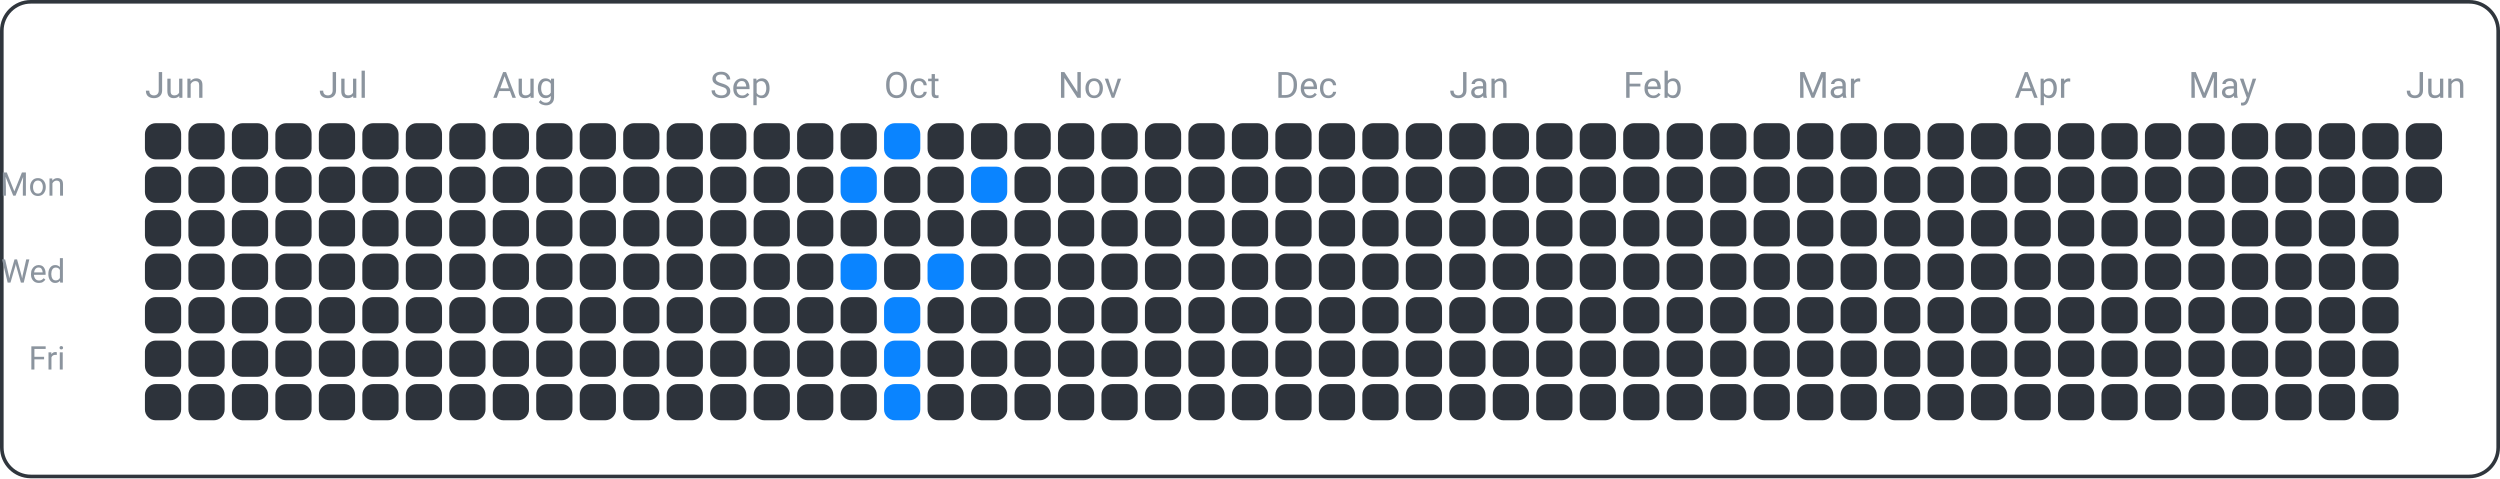
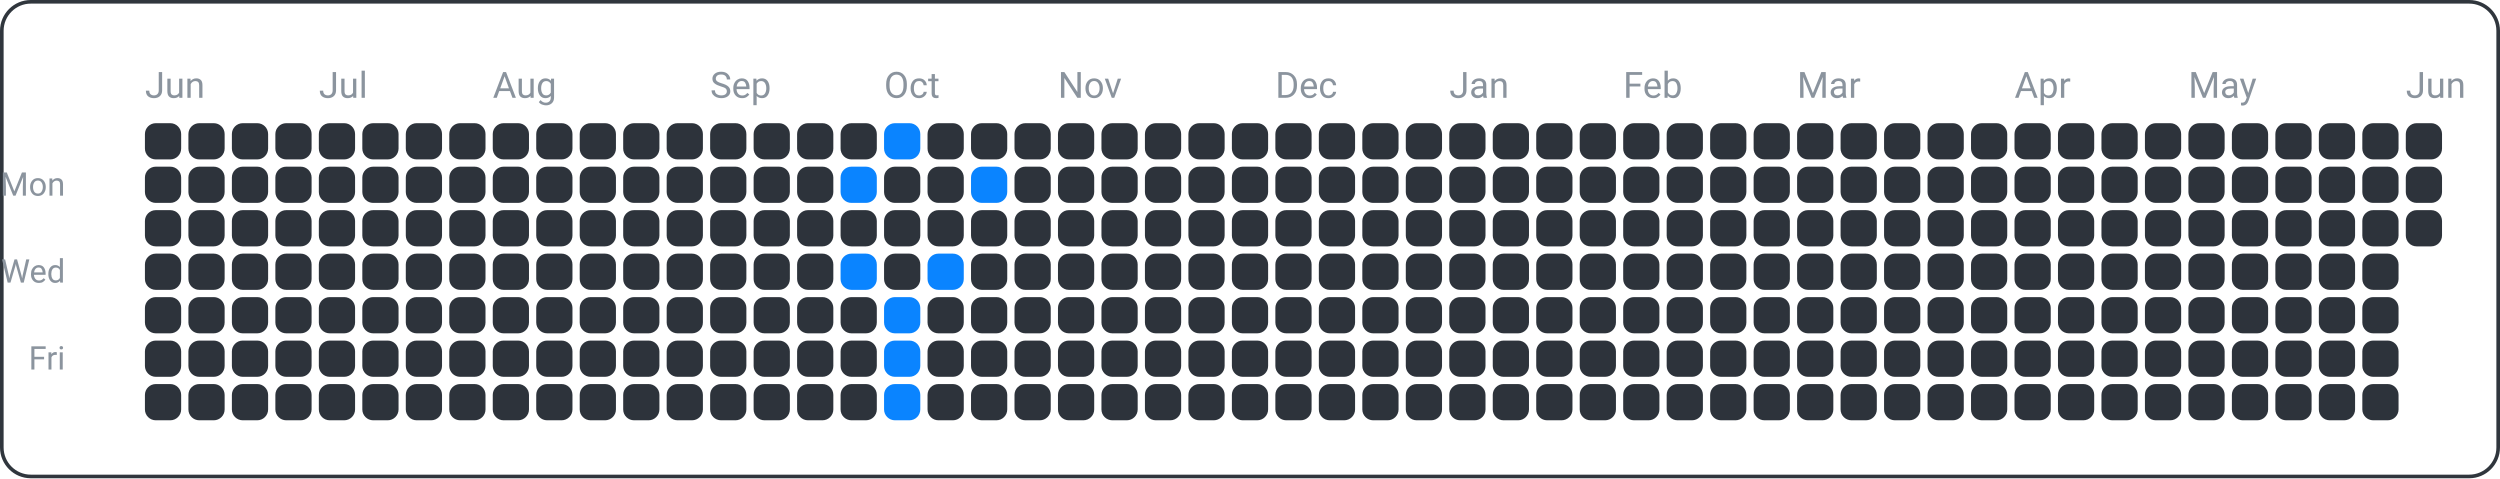
<svg xmlns="http://www.w3.org/2000/svg" width="690" height="132" viewBox="0 0 690 132">
  <rect x="0.5" y="0.5" width="689" height="131" fill="none" rx="8" ry="8" stroke="#30363d" />
  <text x="18" y="54" font-family="ui-sans-serif, -apple-system, Segoe UI, Roboto, Helvetica, Arial" font-size="9" fill="#8b949e" text-anchor="end">Mon</text>
  <text x="18" y="78" font-family="ui-sans-serif, -apple-system, Segoe UI, Roboto, Helvetica, Arial" font-size="9" fill="#8b949e" text-anchor="end">Wed</text>
  <text x="18" y="102" font-family="ui-sans-serif, -apple-system, Segoe UI, Roboto, Helvetica, Arial" font-size="9" fill="#8b949e" text-anchor="end">Fri</text>
  <text x="40" y="27" font-family="ui-sans-serif, -apple-system, Segoe UI, Roboto, Helvetica, Arial" font-size="10" fill="#8b949e" text-anchor="start">Jun</text>
  <text x="88" y="27" font-family="ui-sans-serif, -apple-system, Segoe UI, Roboto, Helvetica, Arial" font-size="10" fill="#8b949e" text-anchor="start">Jul</text>
  <text x="136" y="27" font-family="ui-sans-serif, -apple-system, Segoe UI, Roboto, Helvetica, Arial" font-size="10" fill="#8b949e" text-anchor="start">Aug</text>
  <text x="196" y="27" font-family="ui-sans-serif, -apple-system, Segoe UI, Roboto, Helvetica, Arial" font-size="10" fill="#8b949e" text-anchor="start">Sep</text>
  <text x="244" y="27" font-family="ui-sans-serif, -apple-system, Segoe UI, Roboto, Helvetica, Arial" font-size="10" fill="#8b949e" text-anchor="start">Oct</text>
  <text x="292" y="27" font-family="ui-sans-serif, -apple-system, Segoe UI, Roboto, Helvetica, Arial" font-size="10" fill="#8b949e" text-anchor="start">Nov</text>
  <text x="352" y="27" font-family="ui-sans-serif, -apple-system, Segoe UI, Roboto, Helvetica, Arial" font-size="10" fill="#8b949e" text-anchor="start">Dec</text>
  <text x="400" y="27" font-family="ui-sans-serif, -apple-system, Segoe UI, Roboto, Helvetica, Arial" font-size="10" fill="#8b949e" text-anchor="start">Jan</text>
  <text x="448" y="27" font-family="ui-sans-serif, -apple-system, Segoe UI, Roboto, Helvetica, Arial" font-size="10" fill="#8b949e" text-anchor="start">Feb</text>
  <text x="496" y="27" font-family="ui-sans-serif, -apple-system, Segoe UI, Roboto, Helvetica, Arial" font-size="10" fill="#8b949e" text-anchor="start">Mar</text>
  <text x="556" y="27" font-family="ui-sans-serif, -apple-system, Segoe UI, Roboto, Helvetica, Arial" font-size="10" fill="#8b949e" text-anchor="start">Apr</text>
  <text x="604" y="27" font-family="ui-sans-serif, -apple-system, Segoe UI, Roboto, Helvetica, Arial" font-size="10" fill="#8b949e" text-anchor="start">May</text>
  <text x="664" y="27" font-family="ui-sans-serif, -apple-system, Segoe UI, Roboto, Helvetica, Arial" font-size="10" fill="#8b949e" text-anchor="start">Jun</text>
  <rect x="40" y="34" width="10" height="10" fill="#2d333b" rx="3" ry="3" />
  <rect x="40" y="46" width="10" height="10" fill="#2d333b" rx="3" ry="3" />
  <rect x="40" y="58" width="10" height="10" fill="#2d333b" rx="3" ry="3" />
  <rect x="40" y="70" width="10" height="10" fill="#2d333b" rx="3" ry="3" />
  <rect x="40" y="82" width="10" height="10" fill="#2d333b" rx="3" ry="3" />
  <rect x="40" y="94" width="10" height="10" fill="#2d333b" rx="3" ry="3" />
  <rect x="40" y="106" width="10" height="10" fill="#2d333b" rx="3" ry="3" />
  <rect x="52" y="34" width="10" height="10" fill="#2d333b" rx="3" ry="3" />
  <rect x="52" y="46" width="10" height="10" fill="#2d333b" rx="3" ry="3" />
  <rect x="52" y="58" width="10" height="10" fill="#2d333b" rx="3" ry="3" />
  <rect x="52" y="70" width="10" height="10" fill="#2d333b" rx="3" ry="3" />
  <rect x="52" y="82" width="10" height="10" fill="#2d333b" rx="3" ry="3" />
  <rect x="52" y="94" width="10" height="10" fill="#2d333b" rx="3" ry="3" />
  <rect x="52" y="106" width="10" height="10" fill="#2d333b" rx="3" ry="3" />
  <rect x="64" y="34" width="10" height="10" fill="#2d333b" rx="3" ry="3" />
  <rect x="64" y="46" width="10" height="10" fill="#2d333b" rx="3" ry="3" />
  <rect x="64" y="58" width="10" height="10" fill="#2d333b" rx="3" ry="3" />
  <rect x="64" y="70" width="10" height="10" fill="#2d333b" rx="3" ry="3" />
  <rect x="64" y="82" width="10" height="10" fill="#2d333b" rx="3" ry="3" />
  <rect x="64" y="94" width="10" height="10" fill="#2d333b" rx="3" ry="3" />
  <rect x="64" y="106" width="10" height="10" fill="#2d333b" rx="3" ry="3" />
  <rect x="76" y="34" width="10" height="10" fill="#2d333b" rx="3" ry="3" />
  <rect x="76" y="46" width="10" height="10" fill="#2d333b" rx="3" ry="3" />
  <rect x="76" y="58" width="10" height="10" fill="#2d333b" rx="3" ry="3" />
  <rect x="76" y="70" width="10" height="10" fill="#2d333b" rx="3" ry="3" />
  <rect x="76" y="82" width="10" height="10" fill="#2d333b" rx="3" ry="3" />
  <rect x="76" y="94" width="10" height="10" fill="#2d333b" rx="3" ry="3" />
  <rect x="76" y="106" width="10" height="10" fill="#2d333b" rx="3" ry="3" />
  <rect x="88" y="34" width="10" height="10" fill="#2d333b" rx="3" ry="3" />
  <rect x="88" y="46" width="10" height="10" fill="#2d333b" rx="3" ry="3" />
  <rect x="88" y="58" width="10" height="10" fill="#2d333b" rx="3" ry="3" />
  <rect x="88" y="70" width="10" height="10" fill="#2d333b" rx="3" ry="3" />
  <rect x="88" y="82" width="10" height="10" fill="#2d333b" rx="3" ry="3" />
  <rect x="88" y="94" width="10" height="10" fill="#2d333b" rx="3" ry="3" />
  <rect x="88" y="106" width="10" height="10" fill="#2d333b" rx="3" ry="3" />
  <rect x="100" y="34" width="10" height="10" fill="#2d333b" rx="3" ry="3" />
  <rect x="100" y="46" width="10" height="10" fill="#2d333b" rx="3" ry="3" />
  <rect x="100" y="58" width="10" height="10" fill="#2d333b" rx="3" ry="3" />
  <rect x="100" y="70" width="10" height="10" fill="#2d333b" rx="3" ry="3" />
  <rect x="100" y="82" width="10" height="10" fill="#2d333b" rx="3" ry="3" />
  <rect x="100" y="94" width="10" height="10" fill="#2d333b" rx="3" ry="3" />
  <rect x="100" y="106" width="10" height="10" fill="#2d333b" rx="3" ry="3" />
  <rect x="112" y="34" width="10" height="10" fill="#2d333b" rx="3" ry="3" />
  <rect x="112" y="46" width="10" height="10" fill="#2d333b" rx="3" ry="3" />
  <rect x="112" y="58" width="10" height="10" fill="#2d333b" rx="3" ry="3" />
  <rect x="112" y="70" width="10" height="10" fill="#2d333b" rx="3" ry="3" />
  <rect x="112" y="82" width="10" height="10" fill="#2d333b" rx="3" ry="3" />
  <rect x="112" y="94" width="10" height="10" fill="#2d333b" rx="3" ry="3" />
  <rect x="112" y="106" width="10" height="10" fill="#2d333b" rx="3" ry="3" />
  <rect x="124" y="34" width="10" height="10" fill="#2d333b" rx="3" ry="3" />
  <rect x="124" y="46" width="10" height="10" fill="#2d333b" rx="3" ry="3" />
  <rect x="124" y="58" width="10" height="10" fill="#2d333b" rx="3" ry="3" />
  <rect x="124" y="70" width="10" height="10" fill="#2d333b" rx="3" ry="3" />
  <rect x="124" y="82" width="10" height="10" fill="#2d333b" rx="3" ry="3" />
  <rect x="124" y="94" width="10" height="10" fill="#2d333b" rx="3" ry="3" />
  <rect x="124" y="106" width="10" height="10" fill="#2d333b" rx="3" ry="3" />
  <rect x="136" y="34" width="10" height="10" fill="#2d333b" rx="3" ry="3" />
  <rect x="136" y="46" width="10" height="10" fill="#2d333b" rx="3" ry="3" />
  <rect x="136" y="58" width="10" height="10" fill="#2d333b" rx="3" ry="3" />
  <rect x="136" y="70" width="10" height="10" fill="#2d333b" rx="3" ry="3" />
  <rect x="136" y="82" width="10" height="10" fill="#2d333b" rx="3" ry="3" />
  <rect x="136" y="94" width="10" height="10" fill="#2d333b" rx="3" ry="3" />
  <rect x="136" y="106" width="10" height="10" fill="#2d333b" rx="3" ry="3" />
  <rect x="148" y="34" width="10" height="10" fill="#2d333b" rx="3" ry="3" />
  <rect x="148" y="46" width="10" height="10" fill="#2d333b" rx="3" ry="3" />
  <rect x="148" y="58" width="10" height="10" fill="#2d333b" rx="3" ry="3" />
  <rect x="148" y="70" width="10" height="10" fill="#2d333b" rx="3" ry="3" />
  <rect x="148" y="82" width="10" height="10" fill="#2d333b" rx="3" ry="3" />
  <rect x="148" y="94" width="10" height="10" fill="#2d333b" rx="3" ry="3" />
  <rect x="148" y="106" width="10" height="10" fill="#2d333b" rx="3" ry="3" />
  <rect x="160" y="34" width="10" height="10" fill="#2d333b" rx="3" ry="3" />
  <rect x="160" y="46" width="10" height="10" fill="#2d333b" rx="3" ry="3" />
  <rect x="160" y="58" width="10" height="10" fill="#2d333b" rx="3" ry="3" />
  <rect x="160" y="70" width="10" height="10" fill="#2d333b" rx="3" ry="3" />
  <rect x="160" y="82" width="10" height="10" fill="#2d333b" rx="3" ry="3" />
  <rect x="160" y="94" width="10" height="10" fill="#2d333b" rx="3" ry="3" />
  <rect x="160" y="106" width="10" height="10" fill="#2d333b" rx="3" ry="3" />
  <rect x="172" y="34" width="10" height="10" fill="#2d333b" rx="3" ry="3" />
  <rect x="172" y="46" width="10" height="10" fill="#2d333b" rx="3" ry="3" />
  <rect x="172" y="58" width="10" height="10" fill="#2d333b" rx="3" ry="3" />
  <rect x="172" y="70" width="10" height="10" fill="#2d333b" rx="3" ry="3" />
  <rect x="172" y="82" width="10" height="10" fill="#2d333b" rx="3" ry="3" />
  <rect x="172" y="94" width="10" height="10" fill="#2d333b" rx="3" ry="3" />
  <rect x="172" y="106" width="10" height="10" fill="#2d333b" rx="3" ry="3" />
  <rect x="184" y="34" width="10" height="10" fill="#2d333b" rx="3" ry="3" />
  <rect x="184" y="46" width="10" height="10" fill="#2d333b" rx="3" ry="3" />
  <rect x="184" y="58" width="10" height="10" fill="#2d333b" rx="3" ry="3" />
  <rect x="184" y="70" width="10" height="10" fill="#2d333b" rx="3" ry="3" />
  <rect x="184" y="82" width="10" height="10" fill="#2d333b" rx="3" ry="3" />
  <rect x="184" y="94" width="10" height="10" fill="#2d333b" rx="3" ry="3" />
  <rect x="184" y="106" width="10" height="10" fill="#2d333b" rx="3" ry="3" />
  <rect x="196" y="34" width="10" height="10" fill="#2d333b" rx="3" ry="3" />
  <rect x="196" y="46" width="10" height="10" fill="#2d333b" rx="3" ry="3" />
  <rect x="196" y="58" width="10" height="10" fill="#2d333b" rx="3" ry="3" />
  <rect x="196" y="70" width="10" height="10" fill="#2d333b" rx="3" ry="3" />
  <rect x="196" y="82" width="10" height="10" fill="#2d333b" rx="3" ry="3" />
  <rect x="196" y="94" width="10" height="10" fill="#2d333b" rx="3" ry="3" />
  <rect x="196" y="106" width="10" height="10" fill="#2d333b" rx="3" ry="3" />
  <rect x="208" y="34" width="10" height="10" fill="#2d333b" rx="3" ry="3" />
  <rect x="208" y="46" width="10" height="10" fill="#2d333b" rx="3" ry="3" />
  <rect x="208" y="58" width="10" height="10" fill="#2d333b" rx="3" ry="3" />
  <rect x="208" y="70" width="10" height="10" fill="#2d333b" rx="3" ry="3" />
  <rect x="208" y="82" width="10" height="10" fill="#2d333b" rx="3" ry="3" />
  <rect x="208" y="94" width="10" height="10" fill="#2d333b" rx="3" ry="3" />
  <rect x="208" y="106" width="10" height="10" fill="#2d333b" rx="3" ry="3" />
  <rect x="220" y="34" width="10" height="10" fill="#2d333b" rx="3" ry="3" />
  <rect x="220" y="46" width="10" height="10" fill="#2d333b" rx="3" ry="3" />
  <rect x="220" y="58" width="10" height="10" fill="#2d333b" rx="3" ry="3" />
  <rect x="220" y="70" width="10" height="10" fill="#2d333b" rx="3" ry="3" />
  <rect x="220" y="82" width="10" height="10" fill="#2d333b" rx="3" ry="3" />
  <rect x="220" y="94" width="10" height="10" fill="#2d333b" rx="3" ry="3" />
  <rect x="220" y="106" width="10" height="10" fill="#2d333b" rx="3" ry="3" />
  <rect x="232" y="34" width="10" height="10" fill="#2d333b" rx="3" ry="3" />
  <rect x="232" y="46" width="10" height="10" fill="#0a84ff" rx="3" ry="3" />
  <rect x="232" y="58" width="10" height="10" fill="#2d333b" rx="3" ry="3" />
  <rect x="232" y="70" width="10" height="10" fill="#0a84ff" rx="3" ry="3" />
  <rect x="232" y="82" width="10" height="10" fill="#2d333b" rx="3" ry="3" />
  <rect x="232" y="94" width="10" height="10" fill="#2d333b" rx="3" ry="3" />
  <rect x="232" y="106" width="10" height="10" fill="#2d333b" rx="3" ry="3" />
  <rect x="244" y="34" width="10" height="10" fill="#0a84ff" rx="3" ry="3" />
  <rect x="244" y="46" width="10" height="10" fill="#2d333b" rx="3" ry="3" />
  <rect x="244" y="58" width="10" height="10" fill="#2d333b" rx="3" ry="3" />
  <rect x="244" y="70" width="10" height="10" fill="#2d333b" rx="3" ry="3" />
  <rect x="244" y="82" width="10" height="10" fill="#0a84ff" rx="3" ry="3" />
  <rect x="244" y="94" width="10" height="10" fill="#0a84ff" rx="3" ry="3" />
  <rect x="244" y="106" width="10" height="10" fill="#0a84ff" rx="3" ry="3" />
  <rect x="256" y="34" width="10" height="10" fill="#2d333b" rx="3" ry="3" />
  <rect x="256" y="46" width="10" height="10" fill="#2d333b" rx="3" ry="3" />
  <rect x="256" y="58" width="10" height="10" fill="#2d333b" rx="3" ry="3" />
  <rect x="256" y="70" width="10" height="10" fill="#0a84ff" rx="3" ry="3" />
  <rect x="256" y="82" width="10" height="10" fill="#2d333b" rx="3" ry="3" />
  <rect x="256" y="94" width="10" height="10" fill="#2d333b" rx="3" ry="3" />
  <rect x="256" y="106" width="10" height="10" fill="#2d333b" rx="3" ry="3" />
  <rect x="268" y="34" width="10" height="10" fill="#2d333b" rx="3" ry="3" />
  <rect x="268" y="46" width="10" height="10" fill="#0a84ff" rx="3" ry="3" />
  <rect x="268" y="58" width="10" height="10" fill="#2d333b" rx="3" ry="3" />
  <rect x="268" y="70" width="10" height="10" fill="#2d333b" rx="3" ry="3" />
  <rect x="268" y="82" width="10" height="10" fill="#2d333b" rx="3" ry="3" />
  <rect x="268" y="94" width="10" height="10" fill="#2d333b" rx="3" ry="3" />
  <rect x="268" y="106" width="10" height="10" fill="#2d333b" rx="3" ry="3" />
  <rect x="280" y="34" width="10" height="10" fill="#2d333b" rx="3" ry="3" />
  <rect x="280" y="46" width="10" height="10" fill="#2d333b" rx="3" ry="3" />
  <rect x="280" y="58" width="10" height="10" fill="#2d333b" rx="3" ry="3" />
  <rect x="280" y="70" width="10" height="10" fill="#2d333b" rx="3" ry="3" />
  <rect x="280" y="82" width="10" height="10" fill="#2d333b" rx="3" ry="3" />
  <rect x="280" y="94" width="10" height="10" fill="#2d333b" rx="3" ry="3" />
  <rect x="280" y="106" width="10" height="10" fill="#2d333b" rx="3" ry="3" />
  <rect x="292" y="34" width="10" height="10" fill="#2d333b" rx="3" ry="3" />
  <rect x="292" y="46" width="10" height="10" fill="#2d333b" rx="3" ry="3" />
  <rect x="292" y="58" width="10" height="10" fill="#2d333b" rx="3" ry="3" />
  <rect x="292" y="70" width="10" height="10" fill="#2d333b" rx="3" ry="3" />
  <rect x="292" y="82" width="10" height="10" fill="#2d333b" rx="3" ry="3" />
  <rect x="292" y="94" width="10" height="10" fill="#2d333b" rx="3" ry="3" />
  <rect x="292" y="106" width="10" height="10" fill="#2d333b" rx="3" ry="3" />
  <rect x="304" y="34" width="10" height="10" fill="#2d333b" rx="3" ry="3" />
  <rect x="304" y="46" width="10" height="10" fill="#2d333b" rx="3" ry="3" />
  <rect x="304" y="58" width="10" height="10" fill="#2d333b" rx="3" ry="3" />
  <rect x="304" y="70" width="10" height="10" fill="#2d333b" rx="3" ry="3" />
  <rect x="304" y="82" width="10" height="10" fill="#2d333b" rx="3" ry="3" />
  <rect x="304" y="94" width="10" height="10" fill="#2d333b" rx="3" ry="3" />
  <rect x="304" y="106" width="10" height="10" fill="#2d333b" rx="3" ry="3" />
  <rect x="316" y="34" width="10" height="10" fill="#2d333b" rx="3" ry="3" />
  <rect x="316" y="46" width="10" height="10" fill="#2d333b" rx="3" ry="3" />
  <rect x="316" y="58" width="10" height="10" fill="#2d333b" rx="3" ry="3" />
  <rect x="316" y="70" width="10" height="10" fill="#2d333b" rx="3" ry="3" />
  <rect x="316" y="82" width="10" height="10" fill="#2d333b" rx="3" ry="3" />
  <rect x="316" y="94" width="10" height="10" fill="#2d333b" rx="3" ry="3" />
  <rect x="316" y="106" width="10" height="10" fill="#2d333b" rx="3" ry="3" />
  <rect x="328" y="34" width="10" height="10" fill="#2d333b" rx="3" ry="3" />
  <rect x="328" y="46" width="10" height="10" fill="#2d333b" rx="3" ry="3" />
  <rect x="328" y="58" width="10" height="10" fill="#2d333b" rx="3" ry="3" />
  <rect x="328" y="70" width="10" height="10" fill="#2d333b" rx="3" ry="3" />
  <rect x="328" y="82" width="10" height="10" fill="#2d333b" rx="3" ry="3" />
  <rect x="328" y="94" width="10" height="10" fill="#2d333b" rx="3" ry="3" />
  <rect x="328" y="106" width="10" height="10" fill="#2d333b" rx="3" ry="3" />
  <rect x="340" y="34" width="10" height="10" fill="#2d333b" rx="3" ry="3" />
  <rect x="340" y="46" width="10" height="10" fill="#2d333b" rx="3" ry="3" />
  <rect x="340" y="58" width="10" height="10" fill="#2d333b" rx="3" ry="3" />
  <rect x="340" y="70" width="10" height="10" fill="#2d333b" rx="3" ry="3" />
  <rect x="340" y="82" width="10" height="10" fill="#2d333b" rx="3" ry="3" />
  <rect x="340" y="94" width="10" height="10" fill="#2d333b" rx="3" ry="3" />
  <rect x="340" y="106" width="10" height="10" fill="#2d333b" rx="3" ry="3" />
  <rect x="352" y="34" width="10" height="10" fill="#2d333b" rx="3" ry="3" />
  <rect x="352" y="46" width="10" height="10" fill="#2d333b" rx="3" ry="3" />
  <rect x="352" y="58" width="10" height="10" fill="#2d333b" rx="3" ry="3" />
  <rect x="352" y="70" width="10" height="10" fill="#2d333b" rx="3" ry="3" />
  <rect x="352" y="82" width="10" height="10" fill="#2d333b" rx="3" ry="3" />
  <rect x="352" y="94" width="10" height="10" fill="#2d333b" rx="3" ry="3" />
  <rect x="352" y="106" width="10" height="10" fill="#2d333b" rx="3" ry="3" />
  <rect x="364" y="34" width="10" height="10" fill="#2d333b" rx="3" ry="3" />
  <rect x="364" y="46" width="10" height="10" fill="#2d333b" rx="3" ry="3" />
  <rect x="364" y="58" width="10" height="10" fill="#2d333b" rx="3" ry="3" />
  <rect x="364" y="70" width="10" height="10" fill="#2d333b" rx="3" ry="3" />
  <rect x="364" y="82" width="10" height="10" fill="#2d333b" rx="3" ry="3" />
  <rect x="364" y="94" width="10" height="10" fill="#2d333b" rx="3" ry="3" />
  <rect x="364" y="106" width="10" height="10" fill="#2d333b" rx="3" ry="3" />
  <rect x="376" y="34" width="10" height="10" fill="#2d333b" rx="3" ry="3" />
  <rect x="376" y="46" width="10" height="10" fill="#2d333b" rx="3" ry="3" />
  <rect x="376" y="58" width="10" height="10" fill="#2d333b" rx="3" ry="3" />
  <rect x="376" y="70" width="10" height="10" fill="#2d333b" rx="3" ry="3" />
  <rect x="376" y="82" width="10" height="10" fill="#2d333b" rx="3" ry="3" />
  <rect x="376" y="94" width="10" height="10" fill="#2d333b" rx="3" ry="3" />
  <rect x="376" y="106" width="10" height="10" fill="#2d333b" rx="3" ry="3" />
  <rect x="388" y="34" width="10" height="10" fill="#2d333b" rx="3" ry="3" />
  <rect x="388" y="46" width="10" height="10" fill="#2d333b" rx="3" ry="3" />
  <rect x="388" y="58" width="10" height="10" fill="#2d333b" rx="3" ry="3" />
  <rect x="388" y="70" width="10" height="10" fill="#2d333b" rx="3" ry="3" />
  <rect x="388" y="82" width="10" height="10" fill="#2d333b" rx="3" ry="3" />
  <rect x="388" y="94" width="10" height="10" fill="#2d333b" rx="3" ry="3" />
  <rect x="388" y="106" width="10" height="10" fill="#2d333b" rx="3" ry="3" />
  <rect x="400" y="34" width="10" height="10" fill="#2d333b" rx="3" ry="3" />
  <rect x="400" y="46" width="10" height="10" fill="#2d333b" rx="3" ry="3" />
  <rect x="400" y="58" width="10" height="10" fill="#2d333b" rx="3" ry="3" />
  <rect x="400" y="70" width="10" height="10" fill="#2d333b" rx="3" ry="3" />
  <rect x="400" y="82" width="10" height="10" fill="#2d333b" rx="3" ry="3" />
  <rect x="400" y="94" width="10" height="10" fill="#2d333b" rx="3" ry="3" />
  <rect x="400" y="106" width="10" height="10" fill="#2d333b" rx="3" ry="3" />
  <rect x="412" y="34" width="10" height="10" fill="#2d333b" rx="3" ry="3" />
  <rect x="412" y="46" width="10" height="10" fill="#2d333b" rx="3" ry="3" />
  <rect x="412" y="58" width="10" height="10" fill="#2d333b" rx="3" ry="3" />
  <rect x="412" y="70" width="10" height="10" fill="#2d333b" rx="3" ry="3" />
  <rect x="412" y="82" width="10" height="10" fill="#2d333b" rx="3" ry="3" />
  <rect x="412" y="94" width="10" height="10" fill="#2d333b" rx="3" ry="3" />
  <rect x="412" y="106" width="10" height="10" fill="#2d333b" rx="3" ry="3" />
  <rect x="424" y="34" width="10" height="10" fill="#2d333b" rx="3" ry="3" />
  <rect x="424" y="46" width="10" height="10" fill="#2d333b" rx="3" ry="3" />
  <rect x="424" y="58" width="10" height="10" fill="#2d333b" rx="3" ry="3" />
  <rect x="424" y="70" width="10" height="10" fill="#2d333b" rx="3" ry="3" />
  <rect x="424" y="82" width="10" height="10" fill="#2d333b" rx="3" ry="3" />
  <rect x="424" y="94" width="10" height="10" fill="#2d333b" rx="3" ry="3" />
  <rect x="424" y="106" width="10" height="10" fill="#2d333b" rx="3" ry="3" />
  <rect x="436" y="34" width="10" height="10" fill="#2d333b" rx="3" ry="3" />
  <rect x="436" y="46" width="10" height="10" fill="#2d333b" rx="3" ry="3" />
  <rect x="436" y="58" width="10" height="10" fill="#2d333b" rx="3" ry="3" />
  <rect x="436" y="70" width="10" height="10" fill="#2d333b" rx="3" ry="3" />
  <rect x="436" y="82" width="10" height="10" fill="#2d333b" rx="3" ry="3" />
  <rect x="436" y="94" width="10" height="10" fill="#2d333b" rx="3" ry="3" />
  <rect x="436" y="106" width="10" height="10" fill="#2d333b" rx="3" ry="3" />
  <rect x="448" y="34" width="10" height="10" fill="#2d333b" rx="3" ry="3" />
  <rect x="448" y="46" width="10" height="10" fill="#2d333b" rx="3" ry="3" />
  <rect x="448" y="58" width="10" height="10" fill="#2d333b" rx="3" ry="3" />
  <rect x="448" y="70" width="10" height="10" fill="#2d333b" rx="3" ry="3" />
  <rect x="448" y="82" width="10" height="10" fill="#2d333b" rx="3" ry="3" />
  <rect x="448" y="94" width="10" height="10" fill="#2d333b" rx="3" ry="3" />
  <rect x="448" y="106" width="10" height="10" fill="#2d333b" rx="3" ry="3" />
  <rect x="460" y="34" width="10" height="10" fill="#2d333b" rx="3" ry="3" />
  <rect x="460" y="46" width="10" height="10" fill="#2d333b" rx="3" ry="3" />
  <rect x="460" y="58" width="10" height="10" fill="#2d333b" rx="3" ry="3" />
  <rect x="460" y="70" width="10" height="10" fill="#2d333b" rx="3" ry="3" />
  <rect x="460" y="82" width="10" height="10" fill="#2d333b" rx="3" ry="3" />
  <rect x="460" y="94" width="10" height="10" fill="#2d333b" rx="3" ry="3" />
  <rect x="460" y="106" width="10" height="10" fill="#2d333b" rx="3" ry="3" />
  <rect x="472" y="34" width="10" height="10" fill="#2d333b" rx="3" ry="3" />
  <rect x="472" y="46" width="10" height="10" fill="#2d333b" rx="3" ry="3" />
  <rect x="472" y="58" width="10" height="10" fill="#2d333b" rx="3" ry="3" />
  <rect x="472" y="70" width="10" height="10" fill="#2d333b" rx="3" ry="3" />
  <rect x="472" y="82" width="10" height="10" fill="#2d333b" rx="3" ry="3" />
  <rect x="472" y="94" width="10" height="10" fill="#2d333b" rx="3" ry="3" />
  <rect x="472" y="106" width="10" height="10" fill="#2d333b" rx="3" ry="3" />
  <rect x="484" y="34" width="10" height="10" fill="#2d333b" rx="3" ry="3" />
  <rect x="484" y="46" width="10" height="10" fill="#2d333b" rx="3" ry="3" />
  <rect x="484" y="58" width="10" height="10" fill="#2d333b" rx="3" ry="3" />
  <rect x="484" y="70" width="10" height="10" fill="#2d333b" rx="3" ry="3" />
  <rect x="484" y="82" width="10" height="10" fill="#2d333b" rx="3" ry="3" />
  <rect x="484" y="94" width="10" height="10" fill="#2d333b" rx="3" ry="3" />
  <rect x="484" y="106" width="10" height="10" fill="#2d333b" rx="3" ry="3" />
  <rect x="496" y="34" width="10" height="10" fill="#2d333b" rx="3" ry="3" />
  <rect x="496" y="46" width="10" height="10" fill="#2d333b" rx="3" ry="3" />
  <rect x="496" y="58" width="10" height="10" fill="#2d333b" rx="3" ry="3" />
  <rect x="496" y="70" width="10" height="10" fill="#2d333b" rx="3" ry="3" />
  <rect x="496" y="82" width="10" height="10" fill="#2d333b" rx="3" ry="3" />
  <rect x="496" y="94" width="10" height="10" fill="#2d333b" rx="3" ry="3" />
  <rect x="496" y="106" width="10" height="10" fill="#2d333b" rx="3" ry="3" />
  <rect x="508" y="34" width="10" height="10" fill="#2d333b" rx="3" ry="3" />
  <rect x="508" y="46" width="10" height="10" fill="#2d333b" rx="3" ry="3" />
  <rect x="508" y="58" width="10" height="10" fill="#2d333b" rx="3" ry="3" />
  <rect x="508" y="70" width="10" height="10" fill="#2d333b" rx="3" ry="3" />
  <rect x="508" y="82" width="10" height="10" fill="#2d333b" rx="3" ry="3" />
  <rect x="508" y="94" width="10" height="10" fill="#2d333b" rx="3" ry="3" />
  <rect x="508" y="106" width="10" height="10" fill="#2d333b" rx="3" ry="3" />
  <rect x="520" y="34" width="10" height="10" fill="#2d333b" rx="3" ry="3" />
  <rect x="520" y="46" width="10" height="10" fill="#2d333b" rx="3" ry="3" />
  <rect x="520" y="58" width="10" height="10" fill="#2d333b" rx="3" ry="3" />
  <rect x="520" y="70" width="10" height="10" fill="#2d333b" rx="3" ry="3" />
  <rect x="520" y="82" width="10" height="10" fill="#2d333b" rx="3" ry="3" />
  <rect x="520" y="94" width="10" height="10" fill="#2d333b" rx="3" ry="3" />
  <rect x="520" y="106" width="10" height="10" fill="#2d333b" rx="3" ry="3" />
  <rect x="532" y="34" width="10" height="10" fill="#2d333b" rx="3" ry="3" />
  <rect x="532" y="46" width="10" height="10" fill="#2d333b" rx="3" ry="3" />
  <rect x="532" y="58" width="10" height="10" fill="#2d333b" rx="3" ry="3" />
  <rect x="532" y="70" width="10" height="10" fill="#2d333b" rx="3" ry="3" />
  <rect x="532" y="82" width="10" height="10" fill="#2d333b" rx="3" ry="3" />
  <rect x="532" y="94" width="10" height="10" fill="#2d333b" rx="3" ry="3" />
  <rect x="532" y="106" width="10" height="10" fill="#2d333b" rx="3" ry="3" />
  <rect x="544" y="34" width="10" height="10" fill="#2d333b" rx="3" ry="3" />
  <rect x="544" y="46" width="10" height="10" fill="#2d333b" rx="3" ry="3" />
  <rect x="544" y="58" width="10" height="10" fill="#2d333b" rx="3" ry="3" />
  <rect x="544" y="70" width="10" height="10" fill="#2d333b" rx="3" ry="3" />
  <rect x="544" y="82" width="10" height="10" fill="#2d333b" rx="3" ry="3" />
  <rect x="544" y="94" width="10" height="10" fill="#2d333b" rx="3" ry="3" />
  <rect x="544" y="106" width="10" height="10" fill="#2d333b" rx="3" ry="3" />
  <rect x="556" y="34" width="10" height="10" fill="#2d333b" rx="3" ry="3" />
  <rect x="556" y="46" width="10" height="10" fill="#2d333b" rx="3" ry="3" />
  <rect x="556" y="58" width="10" height="10" fill="#2d333b" rx="3" ry="3" />
  <rect x="556" y="70" width="10" height="10" fill="#2d333b" rx="3" ry="3" />
  <rect x="556" y="82" width="10" height="10" fill="#2d333b" rx="3" ry="3" />
  <rect x="556" y="94" width="10" height="10" fill="#2d333b" rx="3" ry="3" />
  <rect x="556" y="106" width="10" height="10" fill="#2d333b" rx="3" ry="3" />
  <rect x="568" y="34" width="10" height="10" fill="#2d333b" rx="3" ry="3" />
  <rect x="568" y="46" width="10" height="10" fill="#2d333b" rx="3" ry="3" />
  <rect x="568" y="58" width="10" height="10" fill="#2d333b" rx="3" ry="3" />
  <rect x="568" y="70" width="10" height="10" fill="#2d333b" rx="3" ry="3" />
  <rect x="568" y="82" width="10" height="10" fill="#2d333b" rx="3" ry="3" />
  <rect x="568" y="94" width="10" height="10" fill="#2d333b" rx="3" ry="3" />
  <rect x="568" y="106" width="10" height="10" fill="#2d333b" rx="3" ry="3" />
  <rect x="580" y="34" width="10" height="10" fill="#2d333b" rx="3" ry="3" />
  <rect x="580" y="46" width="10" height="10" fill="#2d333b" rx="3" ry="3" />
  <rect x="580" y="58" width="10" height="10" fill="#2d333b" rx="3" ry="3" />
  <rect x="580" y="70" width="10" height="10" fill="#2d333b" rx="3" ry="3" />
  <rect x="580" y="82" width="10" height="10" fill="#2d333b" rx="3" ry="3" />
  <rect x="580" y="94" width="10" height="10" fill="#2d333b" rx="3" ry="3" />
  <rect x="580" y="106" width="10" height="10" fill="#2d333b" rx="3" ry="3" />
  <rect x="592" y="34" width="10" height="10" fill="#2d333b" rx="3" ry="3" />
  <rect x="592" y="46" width="10" height="10" fill="#2d333b" rx="3" ry="3" />
  <rect x="592" y="58" width="10" height="10" fill="#2d333b" rx="3" ry="3" />
  <rect x="592" y="70" width="10" height="10" fill="#2d333b" rx="3" ry="3" />
  <rect x="592" y="82" width="10" height="10" fill="#2d333b" rx="3" ry="3" />
  <rect x="592" y="94" width="10" height="10" fill="#2d333b" rx="3" ry="3" />
  <rect x="592" y="106" width="10" height="10" fill="#2d333b" rx="3" ry="3" />
  <rect x="604" y="34" width="10" height="10" fill="#2d333b" rx="3" ry="3" />
  <rect x="604" y="46" width="10" height="10" fill="#2d333b" rx="3" ry="3" />
  <rect x="604" y="58" width="10" height="10" fill="#2d333b" rx="3" ry="3" />
  <rect x="604" y="70" width="10" height="10" fill="#2d333b" rx="3" ry="3" />
  <rect x="604" y="82" width="10" height="10" fill="#2d333b" rx="3" ry="3" />
  <rect x="604" y="94" width="10" height="10" fill="#2d333b" rx="3" ry="3" />
  <rect x="604" y="106" width="10" height="10" fill="#2d333b" rx="3" ry="3" />
  <rect x="616" y="34" width="10" height="10" fill="#2d333b" rx="3" ry="3" />
  <rect x="616" y="46" width="10" height="10" fill="#2d333b" rx="3" ry="3" />
  <rect x="616" y="58" width="10" height="10" fill="#2d333b" rx="3" ry="3" />
  <rect x="616" y="70" width="10" height="10" fill="#2d333b" rx="3" ry="3" />
  <rect x="616" y="82" width="10" height="10" fill="#2d333b" rx="3" ry="3" />
  <rect x="616" y="94" width="10" height="10" fill="#2d333b" rx="3" ry="3" />
  <rect x="616" y="106" width="10" height="10" fill="#2d333b" rx="3" ry="3" />
  <rect x="628" y="34" width="10" height="10" fill="#2d333b" rx="3" ry="3" />
  <rect x="628" y="46" width="10" height="10" fill="#2d333b" rx="3" ry="3" />
  <rect x="628" y="58" width="10" height="10" fill="#2d333b" rx="3" ry="3" />
  <rect x="628" y="70" width="10" height="10" fill="#2d333b" rx="3" ry="3" />
  <rect x="628" y="82" width="10" height="10" fill="#2d333b" rx="3" ry="3" />
  <rect x="628" y="94" width="10" height="10" fill="#2d333b" rx="3" ry="3" />
  <rect x="628" y="106" width="10" height="10" fill="#2d333b" rx="3" ry="3" />
  <rect x="640" y="34" width="10" height="10" fill="#2d333b" rx="3" ry="3" />
  <rect x="640" y="46" width="10" height="10" fill="#2d333b" rx="3" ry="3" />
  <rect x="640" y="58" width="10" height="10" fill="#2d333b" rx="3" ry="3" />
  <rect x="640" y="70" width="10" height="10" fill="#2d333b" rx="3" ry="3" />
  <rect x="640" y="82" width="10" height="10" fill="#2d333b" rx="3" ry="3" />
  <rect x="640" y="94" width="10" height="10" fill="#2d333b" rx="3" ry="3" />
  <rect x="640" y="106" width="10" height="10" fill="#2d333b" rx="3" ry="3" />
  <rect x="652" y="34" width="10" height="10" fill="#2d333b" rx="3" ry="3" />
  <rect x="652" y="46" width="10" height="10" fill="#2d333b" rx="3" ry="3" />
  <rect x="652" y="58" width="10" height="10" fill="#2d333b" rx="3" ry="3" />
  <rect x="652" y="70" width="10" height="10" fill="#2d333b" rx="3" ry="3" />
  <rect x="652" y="82" width="10" height="10" fill="#2d333b" rx="3" ry="3" />
  <rect x="652" y="94" width="10" height="10" fill="#2d333b" rx="3" ry="3" />
  <rect x="652" y="106" width="10" height="10" fill="#2d333b" rx="3" ry="3" />
  <rect x="664" y="34" width="10" height="10" fill="#2d333b" rx="3" ry="3" />
  <rect x="664" y="46" width="10" height="10" fill="#2d333b" rx="3" ry="3" />
+   <rect x="664" y="58" width="10" height="10" fill="#2d333b" rx="3" ry="3" />
</svg>
